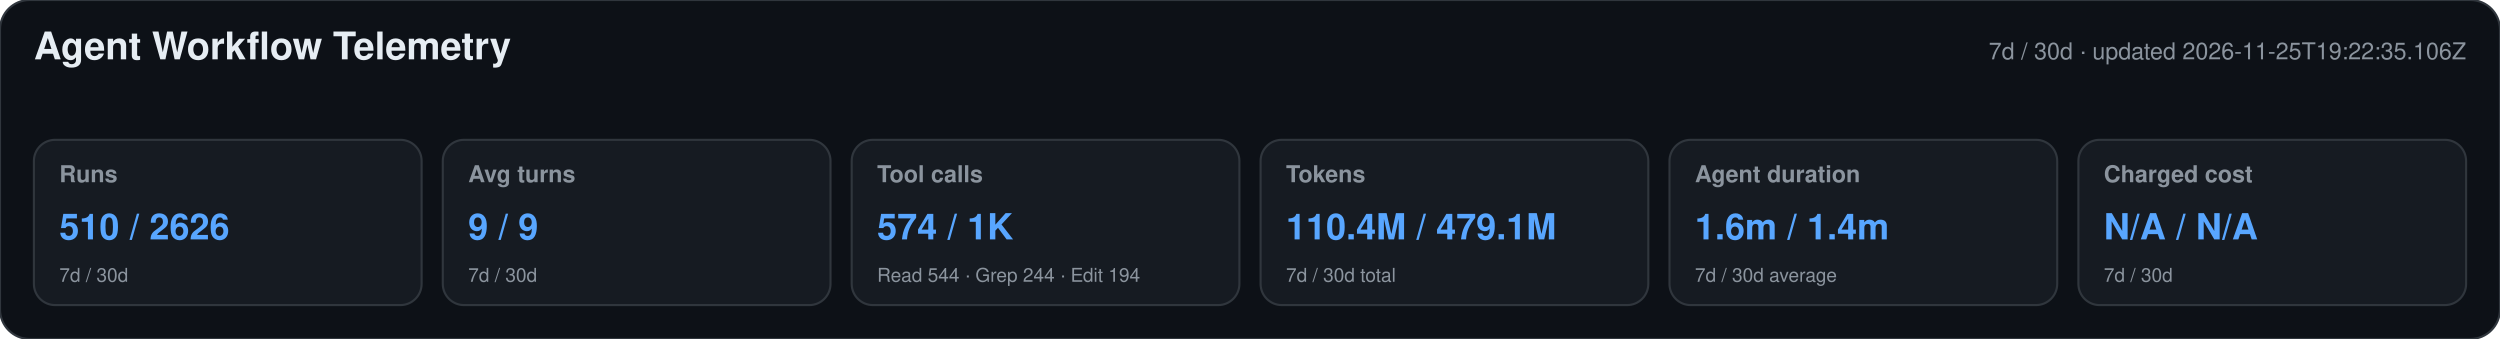
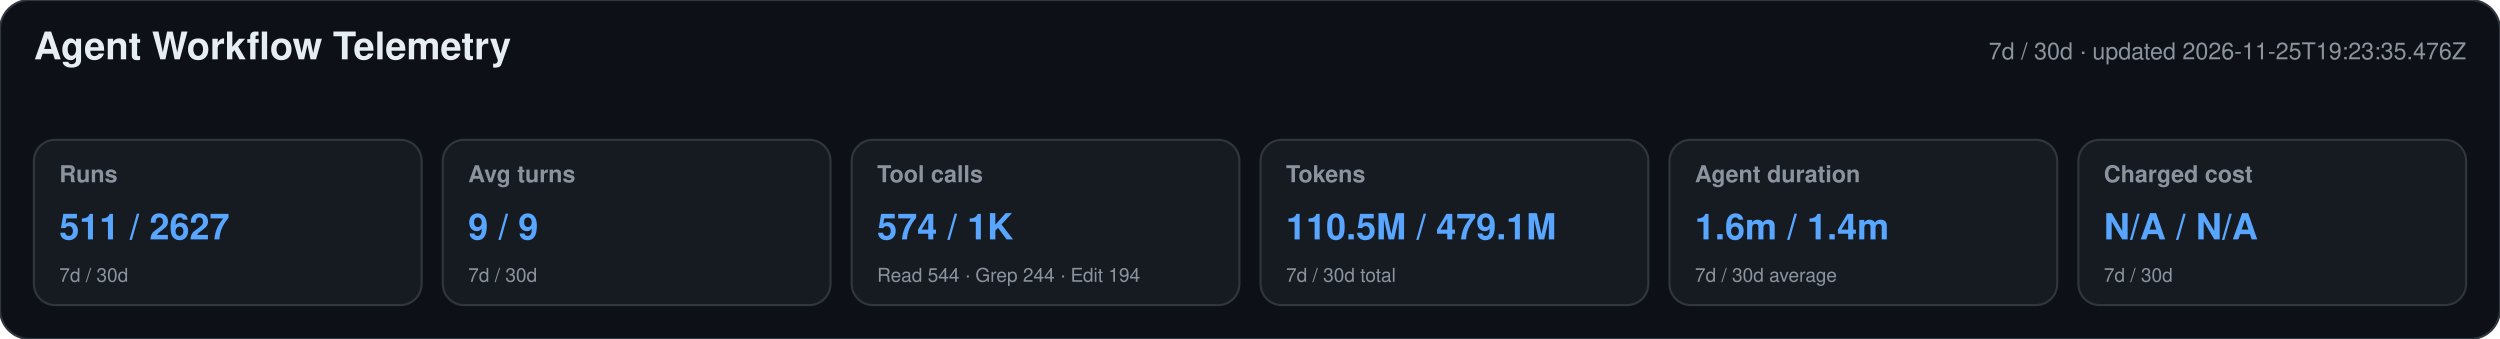
<svg xmlns="http://www.w3.org/2000/svg" width="1180" height="160" viewBox="0 0 1180 160" role="img" aria-labelledby="title desc">
  <style>text{font-family:-apple-system,BlinkMacSystemFont,"Segoe UI",Helvetica,Arial,sans-serif}.heading{font-size:18px;font-weight:650;fill:#e6edf3}.meta,.label,.secondary{fill:#8b949e}.meta,.label{font-size:11px}.label{font-weight:600}.primary{font-size:17px;font-weight:700;fill:#58a6ff}.secondary{font-size:9px}</style>
  <rect width="1180" height="160" rx="14" fill="#0d1117" stroke="#30363d" />
  <text x="16" y="28" class="heading">Agent Workflow Telemetry</text>
-   <text x="1164" y="28" text-anchor="end" class="meta">7d / 30d · updated 2026-11-25T19:22:35.106Z</text>
+   <text x="1164" y="28" text-anchor="end" class="meta">7d / 30d · updated 2026-11-25T19:23:35.476Z</text>
  <g>
    <rect x="16" y="66" width="183" height="78" rx="10" fill="#161b22" stroke="#30363d" />
    <text x="28" y="86" class="label">Runs</text>
-     <text x="28" y="113" class="primary">510 / 2626</text>
+     <text x="28" y="113" class="primary">511 / 2627</text>
    <text x="28" y="133" class="secondary">7d / 30d</text>
  </g>
  <g>
    <rect x="209" y="66" width="183" height="78" rx="10" fill="#161b22" stroke="#30363d" />
    <text x="221" y="86" class="label">Avg turns</text>
    <text x="221" y="113" class="primary">9 / 9</text>
    <text x="221" y="133" class="secondary">7d / 30d</text>
  </g>
  <g>
    <rect x="402" y="66" width="183" height="78" rx="10" fill="#161b22" stroke="#30363d" />
    <text x="414" y="86" class="label">Tool calls</text>
    <text x="414" y="113" class="primary">574 / 1K</text>
    <text x="414" y="133" class="secondary">Read 544 · Grep 244 · Edit 194</text>
  </g>
  <g>
    <rect x="595" y="66" width="183" height="78" rx="10" fill="#161b22" stroke="#30363d" />
    <text x="607" y="86" class="label">Tokens</text>
-     <text x="607" y="113" class="primary">110.4M / 479.1M</text>
+     <text x="607" y="113" class="primary">110.5M / 479.1M</text>
    <text x="607" y="133" class="secondary">7d / 30d total</text>
  </g>
  <g>
    <rect x="788" y="66" width="183" height="78" rx="10" fill="#161b22" stroke="#30363d" />
    <text x="800" y="86" class="label">Agent duration</text>
    <text x="800" y="113" class="primary">1.6m / 1.4m</text>
    <text x="800" y="133" class="secondary">7d / 30d average</text>
  </g>
  <g>
    <rect x="981" y="66" width="183" height="78" rx="10" fill="#161b22" stroke="#30363d" />
    <text x="993" y="86" class="label">Charged cost</text>
    <text x="993" y="113" class="primary">N/A / N/A</text>
    <text x="993" y="133" class="secondary">7d / 30d</text>
  </g>
</svg>
